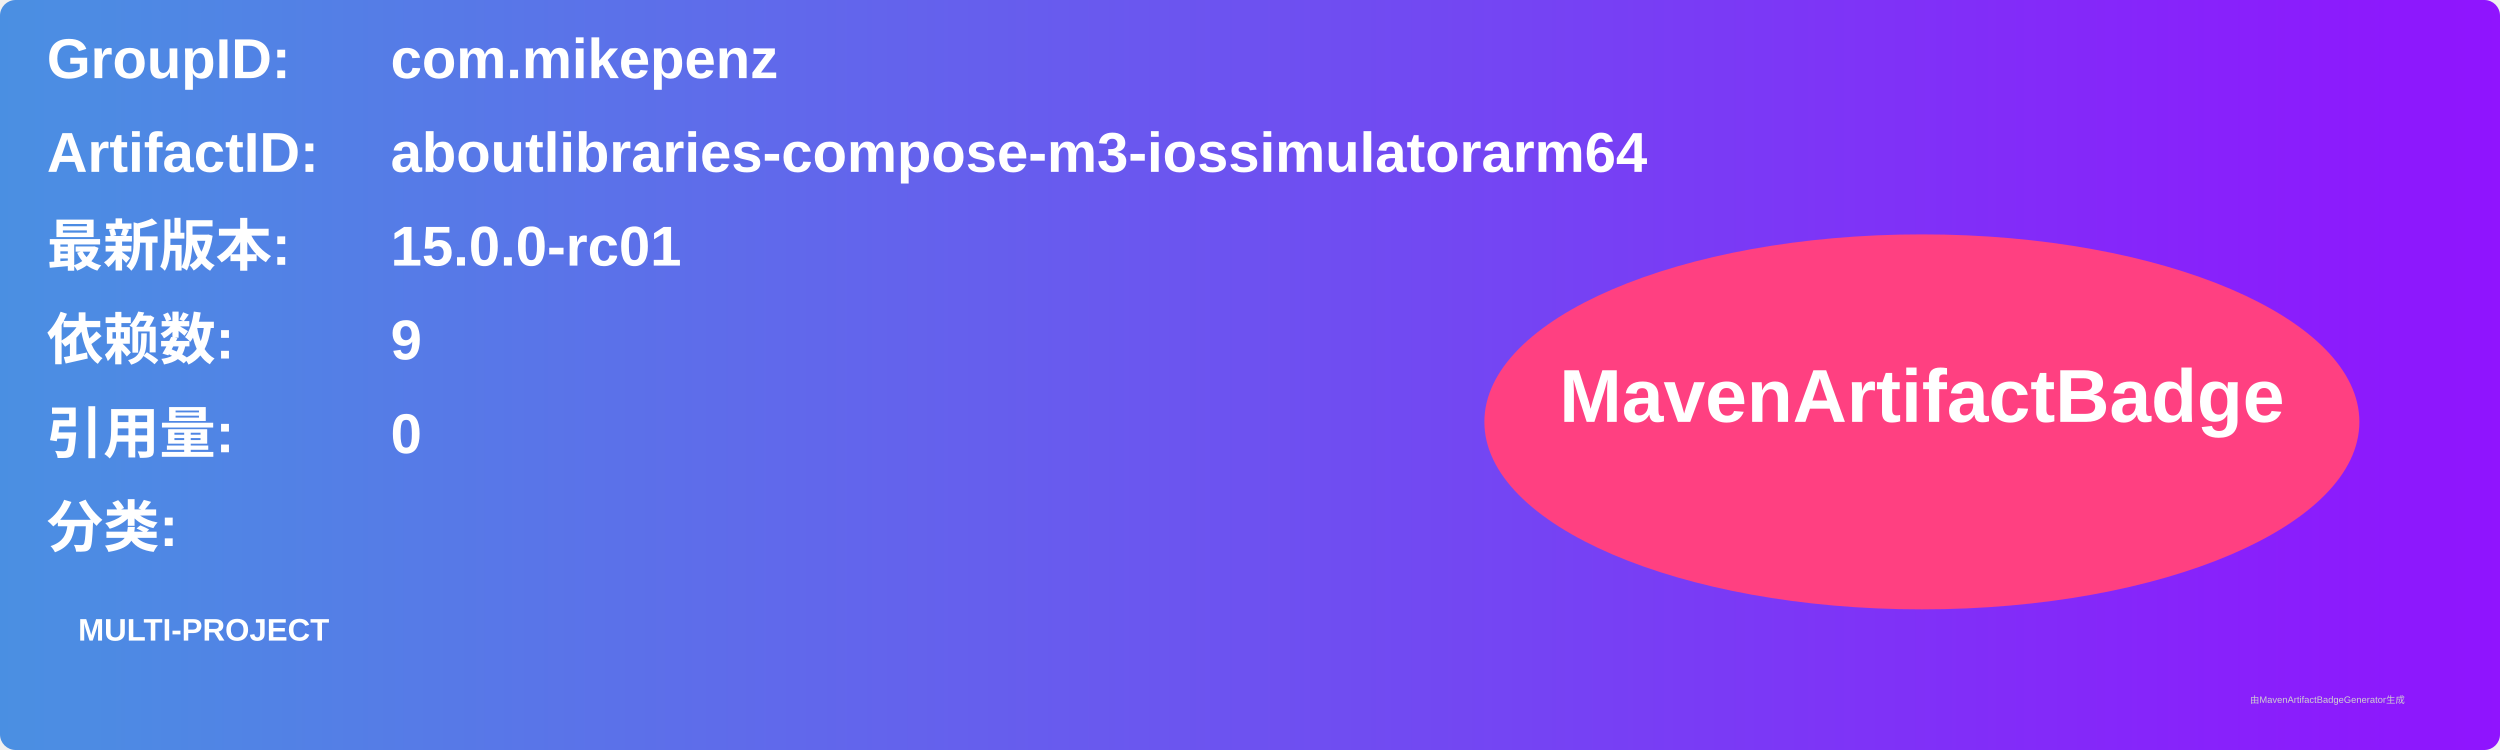
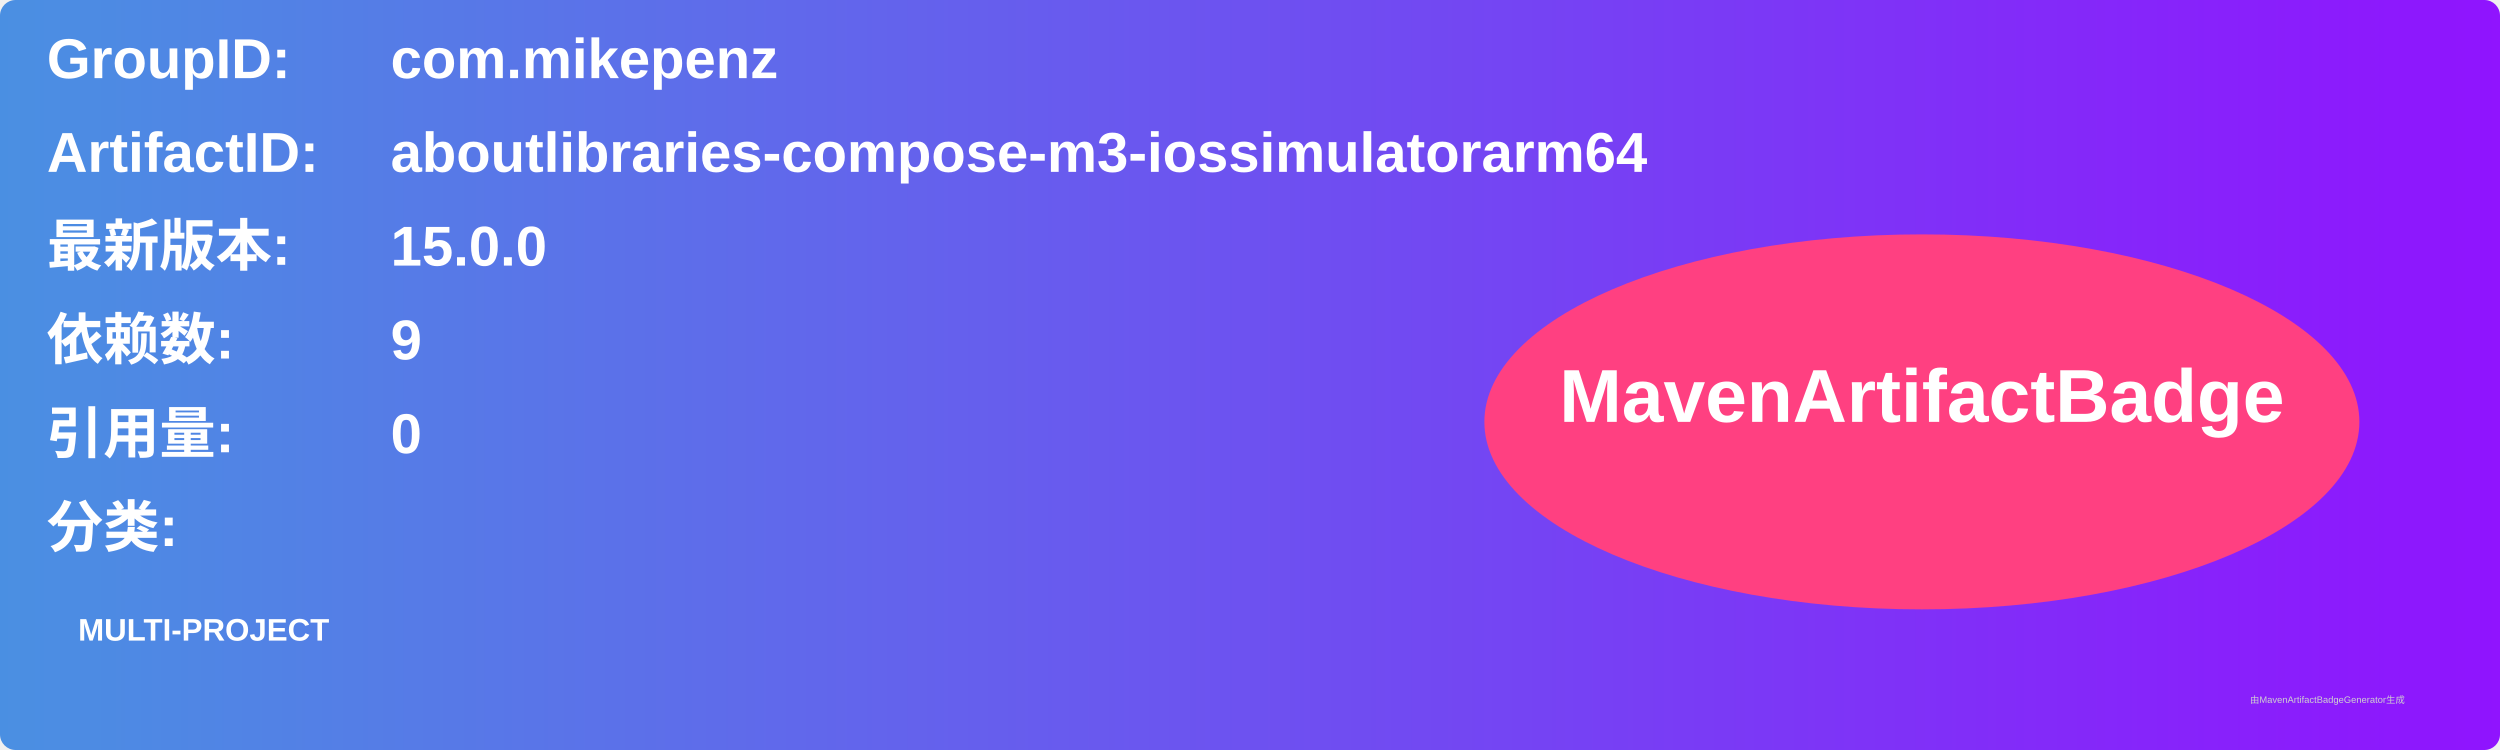
<svg xmlns="http://www.w3.org/2000/svg" width="800" height="240" viewBox="0 0 800 240">
  <linearGradient id="grad" x1="0%" y1="0%" x2="100%" y2="0%">
    <stop offset="0%" stop-color="#4a90e2" />
    <stop offset="100%" stop-color="#9013fe" />
  </linearGradient>
  <rect width="100%" height="100%" rx="5" ry="5" fill="url(#grad)" />
  <g transform="translate(15, 15)">
    <text x="0" y="10" font-family="Arial" font-size="18" fill="white" font-weight="bold" width="260">GroupID:</text>
    <text x="110" y="10" font-family="Arial" font-size="18" fill="white" font-weight="bold" width="460">com.mikepenz</text>
    <text x="0" y="40" font-family="Arial" font-size="18" fill="white" font-weight="bold" width="260">ArtifactID:</text>
    <text x="110" y="40" font-family="Arial" font-size="18" fill="white" font-weight="bold" width="460">aboutlibraries-compose-m3-iossimulatorarm64</text>
    <text x="0" y="70" font-family="Arial" font-size="18" fill="white" font-weight="bold">最新版本:</text>
    <text x="110" y="70" font-family="Arial" font-size="18" fill="white" font-weight="bold">
-       <tspan font-weight="bold">15.0.0-rc01</tspan>
+       <tspan font-weight="bold">15.0.0</tspan>
    </text>
    <text x="0" y="100" font-family="Arial" font-size="18" fill="white" font-weight="bold">依赖数: </text>
    <text x="110" y="100" font-family="Arial" font-size="18" fill="white">
      <tspan font-weight="bold">9</tspan>
    </text>
    <text x="0" y="130" font-family="Arial" font-size="18" fill="white" font-weight="bold">引用量: </text>
    <text x="110" y="130" font-family="Arial" font-size="18" fill="white">
      <tspan font-weight="bold">0</tspan>
    </text>
    <text x="0" y="160" font-family="Arial" font-size="18" fill="white" font-weight="bold">分类:</text>
    <text x="10" y="190" font-family="Arial" font-size="10" fill="white">
      <tspan font-weight="bold">MULTI-PROJECT</tspan>
    </text>
    <ellipse cx="600" cy="120" rx="140" ry="60" fill="#ff4081" />
    <text x="600" y="120" text-anchor="middle" font-family="Arial" font-size="24" fill="white" font-weight="bold">MavenArtifactBadge</text>
  </g>
  <text x="720" y="225" font-family="Arial" font-size="3" fill="#d0d0d0">由MavenArtifactBadgeGenerator生成</text>
</svg>
